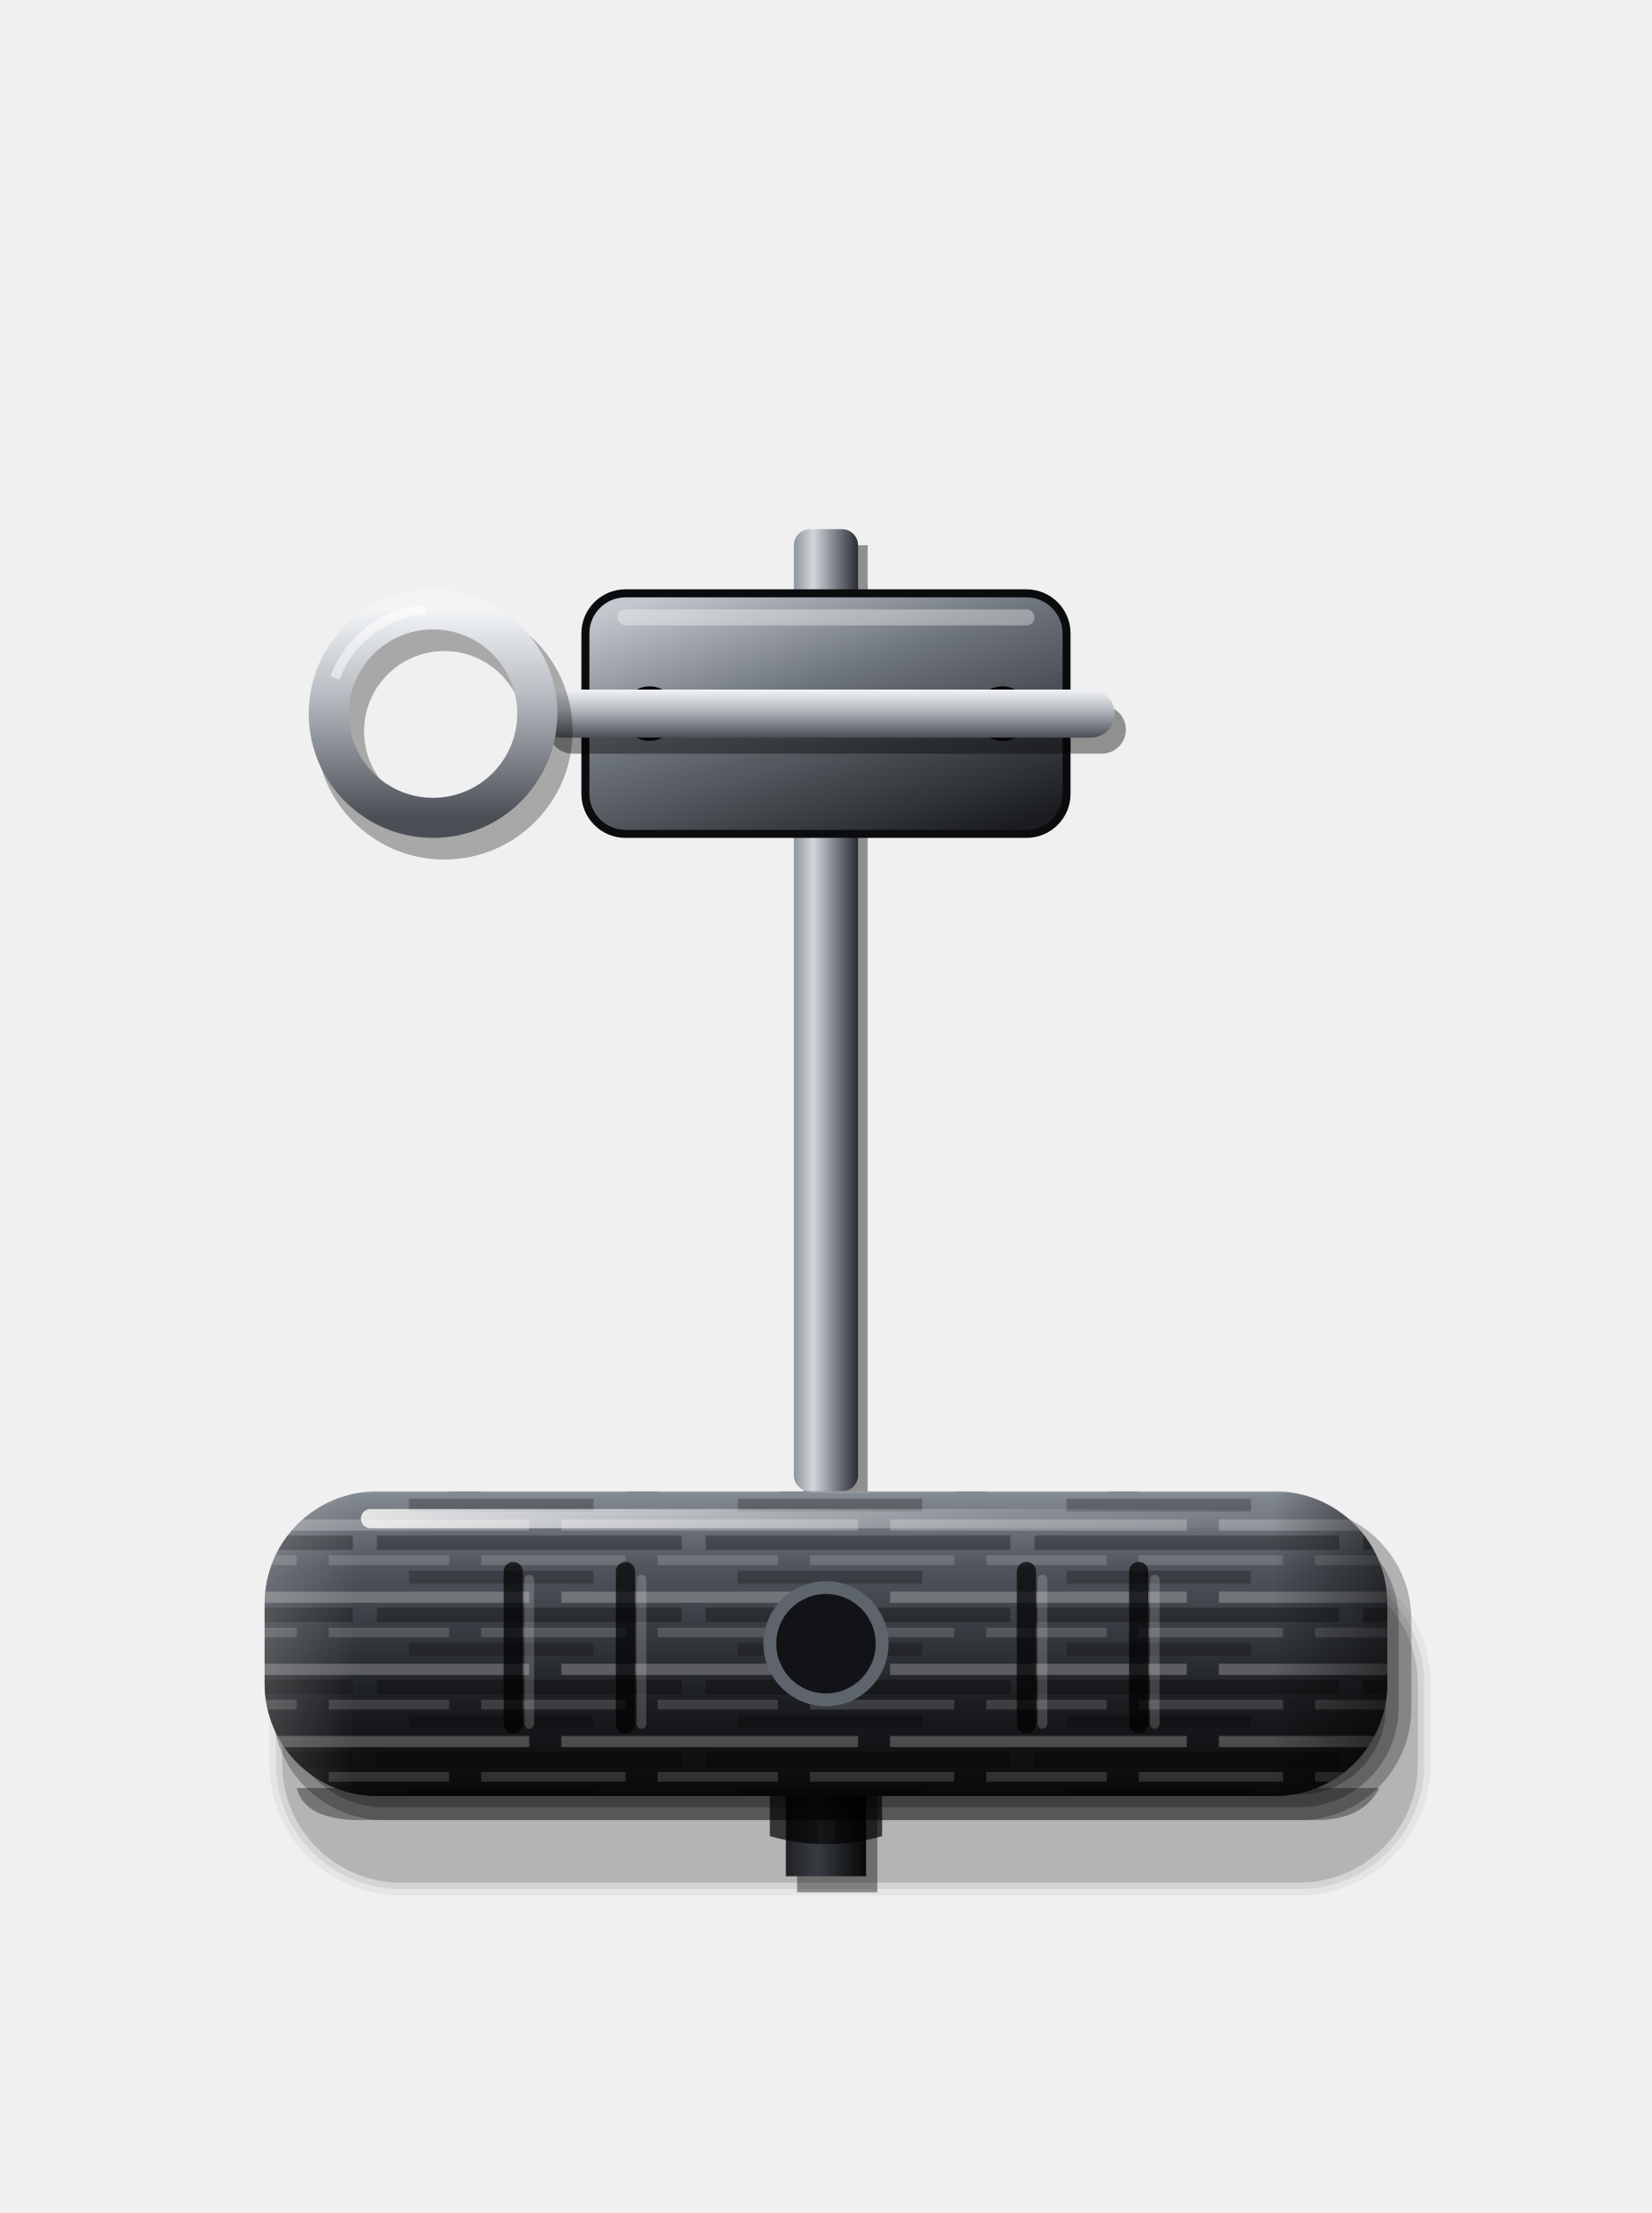
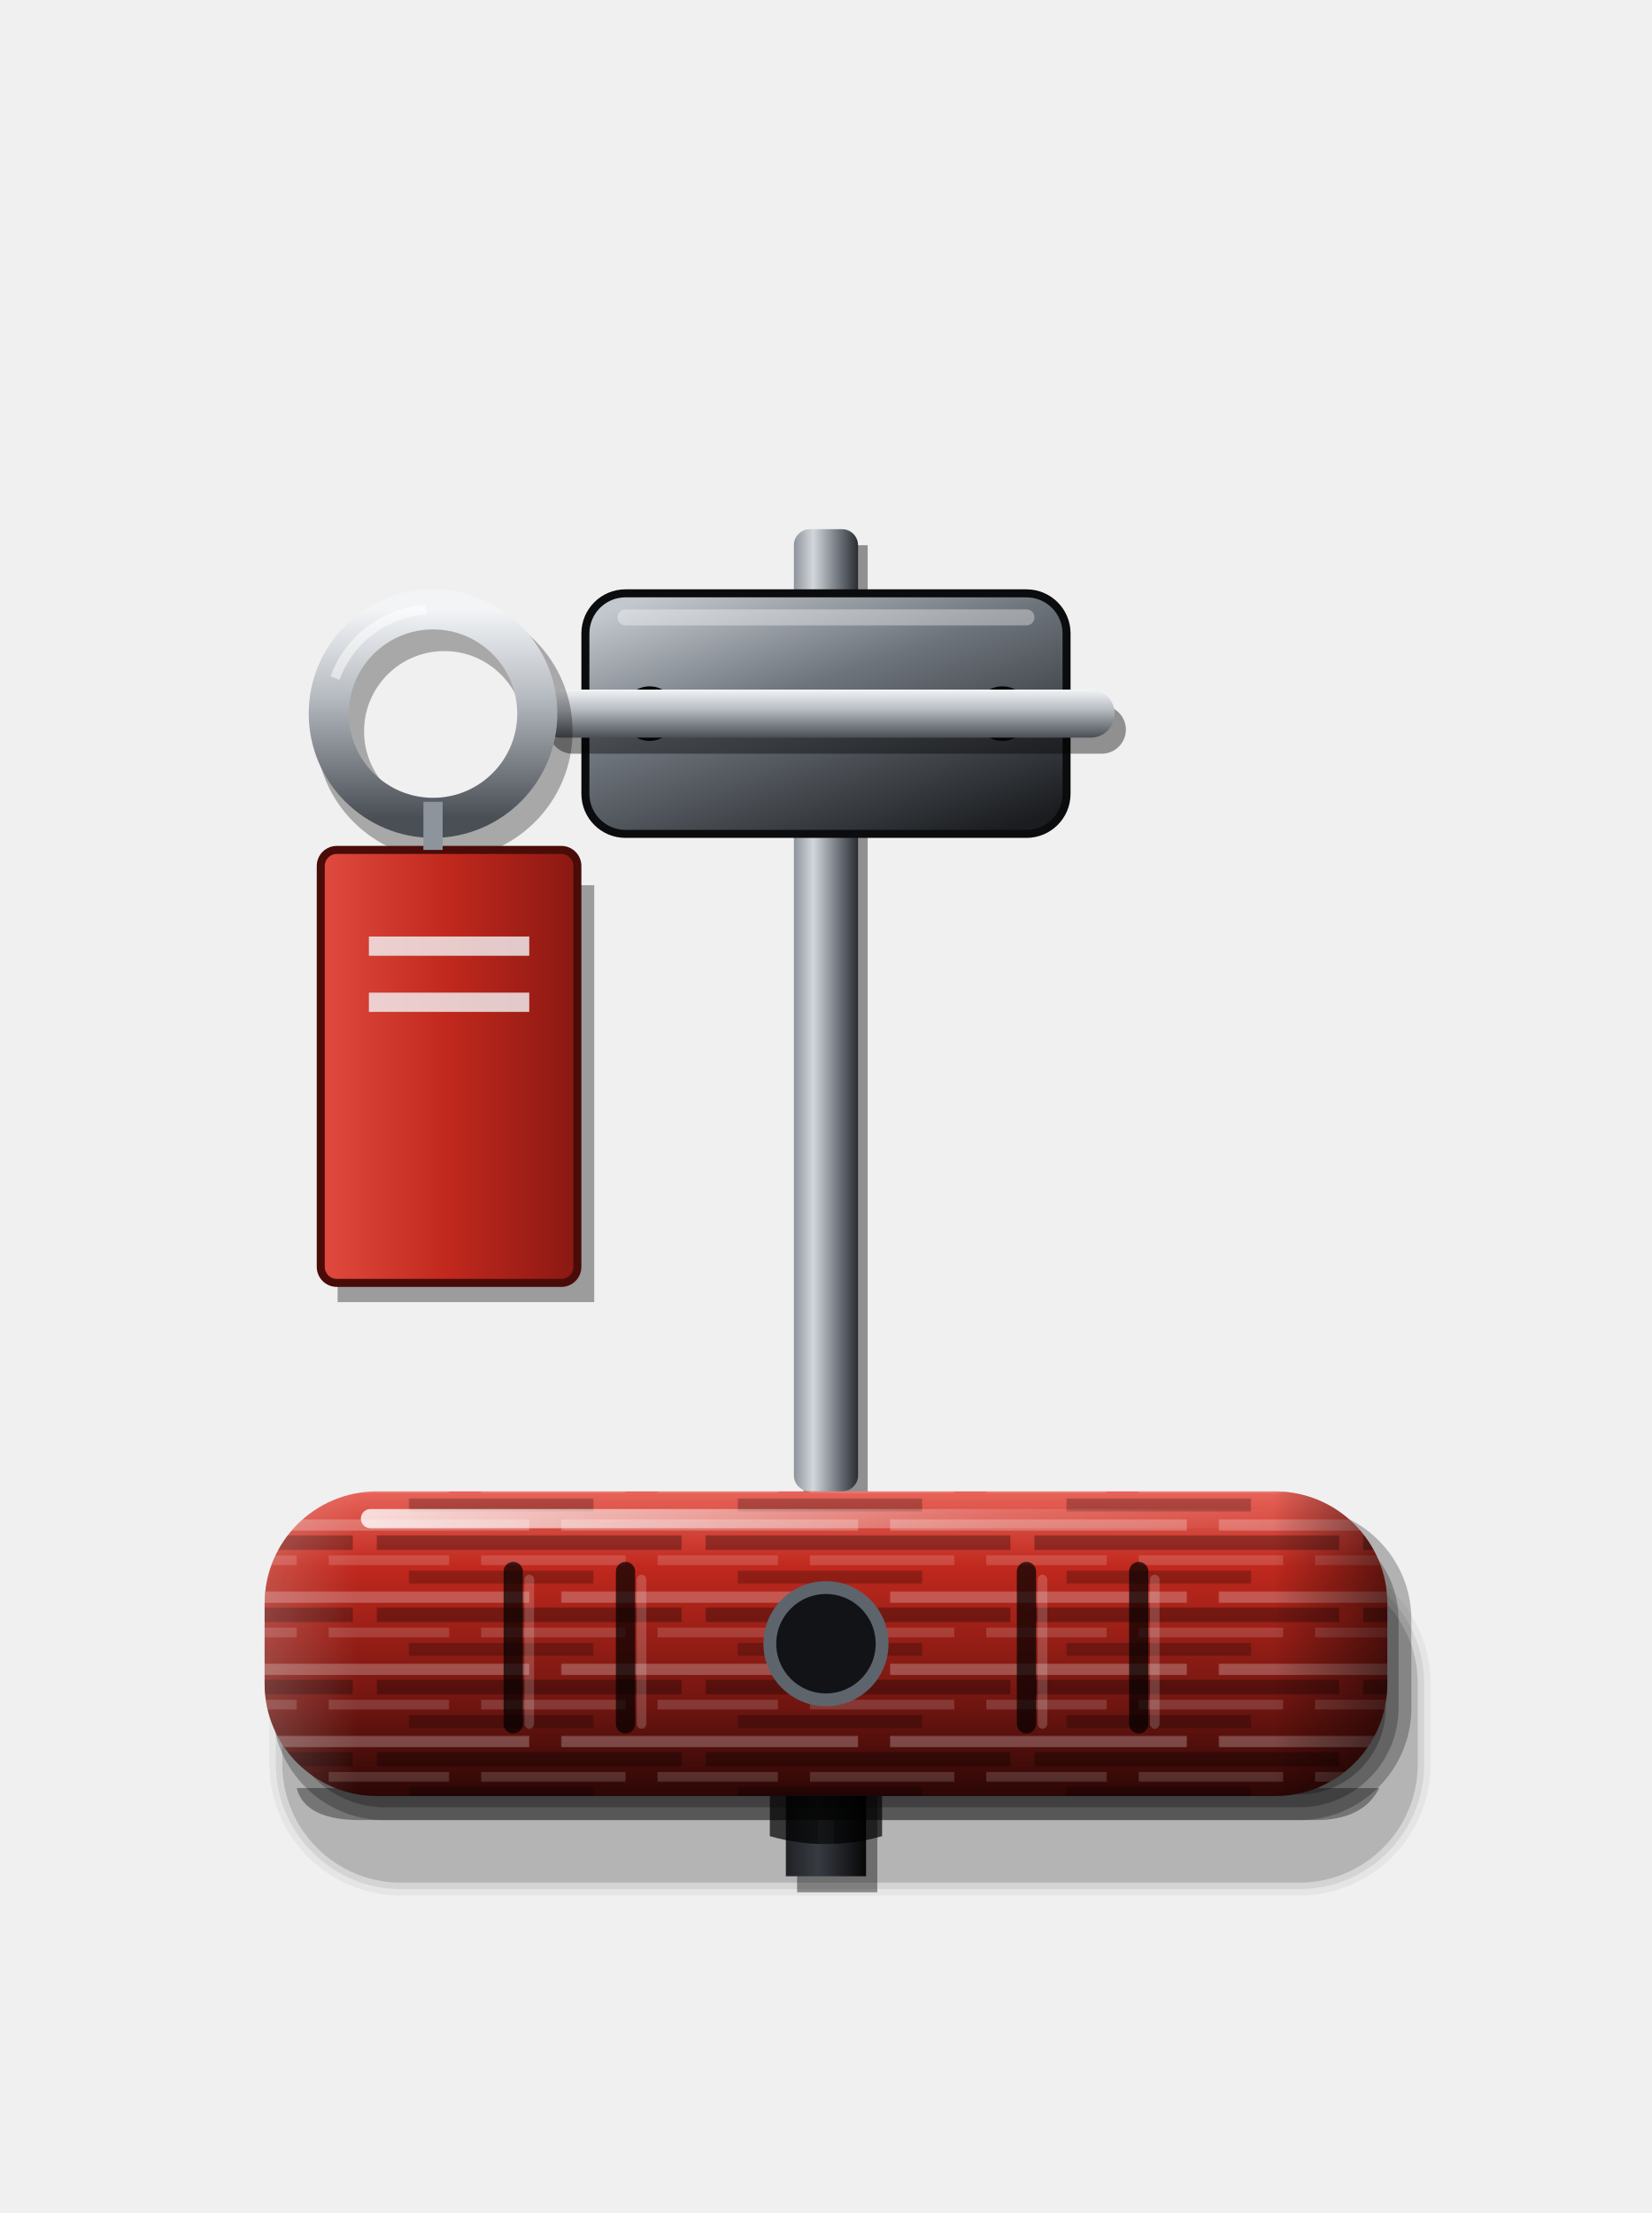
<svg xmlns="http://www.w3.org/2000/svg" viewBox="0 0 206 276" width="206" height="276">
  <defs>
    <linearGradient id="a" x1="0" y1="0" x2="0" y2="1">
-       <stop offset="0" stop-color="#868C94" />
-       <stop offset="0.25" stop-color="#50555D" />
-       <stop offset="0.7" stop-color="#1A1C1F" />
-       <stop offset="1" stop-color="#08090A" />
+       <stop offset="0" stop-color="#E8645A" />
+       <stop offset="0.25" stop-color="#C0281D" />
+       <stop offset="0.7" stop-color="#701510" />
+       <stop offset="1" stop-color="#2A0705" />
+     </linearGradient>
+     <linearGradient id="fr" x1="0" y1="0" x2="1" y2="0">
+       <stop offset="0" stop-color="#E04A3F" />
+       <stop offset="0.5" stop-color="#C0281D" />
+       <stop offset="1" stop-color="#8A1812" />
    </linearGradient>
    <linearGradient id="b" x1="0" y1="0" x2="1" y2="0">
      <stop offset="0" stop-color="#FFFFFF" stop-opacity="0.18" />
      <stop offset="0.08" stop-color="#FFFFFF" stop-opacity="0" />
      <stop offset="0.9" stop-color="#000" stop-opacity="0" />
      <stop offset="1" stop-color="#000" stop-opacity="0.5" />
    </linearGradient>
    <linearGradient id="c" x1="0" y1="0" x2="1" y2="0">
      <stop offset="0" stop-color="#FFFFFF" stop-opacity="0.8" />
      <stop offset="0.7" stop-color="#FFFFFF" stop-opacity="0.15" />
      <stop offset="1" stop-color="#FFFFFF" stop-opacity="0" />
    </linearGradient>
    <linearGradient id="d" x1="0" y1="0" x2="1" y2="0">
      <stop offset="0" stop-color="#8E949C" />
      <stop offset="0.3" stop-color="#D3D7DC" />
      <stop offset="0.7" stop-color="#6E747C" />
      <stop offset="1" stop-color="#2A2D31" />
    </linearGradient>
    <linearGradient id="p" x1="0" y1="0" x2="0" y2="1">
      <stop offset="0" stop-color="#F2F4F6" />
      <stop offset="0.4" stop-color="#B9BEC4" />
      <stop offset="1" stop-color="#4A4F56" />
    </linearGradient>
    <linearGradient id="f" x1="0" y1="0" x2="1" y2="0">
      <stop offset="0" stop-color="#2A2D31" />
      <stop offset="0.4" stop-color="#4A4F56" />
      <stop offset="1" stop-color="#08090A" />
    </linearGradient>
    <linearGradient id="g" x1="0.15" y1="0" x2="0.85" y2="1">
      <stop offset="0" stop-color="#C3C8CE" />
      <stop offset="0.4" stop-color="#6E747C" />
      <stop offset="1" stop-color="#1A1C1F" />
    </linearGradient>
    <pattern id="br" width="41" height="9" patternUnits="userSpaceOnUse">
      <path d="M0 1.2H25M29 1.2H41" stroke="#FFFFFF" stroke-opacity="0.24" stroke-width="1.4" />
      <path d="M6 3.4H41M0 3.4H3" stroke="#000" stroke-opacity="0.3" stroke-width="1.8" />
      <path d="M0 5.6H15M19 5.6H37" stroke="#FFFFFF" stroke-opacity="0.15" stroke-width="1.2" />
      <path d="M10 7.7H33" stroke="#000" stroke-opacity="0.24" stroke-width="1.6" />
    </pattern>
  </defs>
  <rect x="99.4" y="222" width="10" height="14" fill="#000" fill-opacity="0.4" />
  <rect x="98" y="220" width="10" height="14" fill="url(#f)" />
  <line x1="103" y1="220" x2="103" y2="234" stroke="#FFFFFF" stroke-opacity="0.12" stroke-width="2" stroke-dasharray="3 4" />
  <rect x="100.2" y="68" width="8" height="120" fill="#000" fill-opacity="0.4" />
  <rect x="99" y="66" width="8" height="120" rx="2" fill="url(#d)" />
  <rect x="73" y="74" width="60" height="30" rx="5" fill="url(#g)" stroke="#0B0C0E" stroke-width="1" />
  <rect x="77" y="76" width="52" height="2" rx="1" fill="#FFFFFF" fill-opacity="0.35" />
  <circle cx="81" cy="89.0" r="3.4" fill="#050506" />
  <circle cx="125" cy="89.0" r="3.4" fill="#050506" />
  <path d="M50 195.2H162A14.8 14.8 0 0 1 176.8 210V220A14.8 14.8 0 0 1 162 234.8H50A14.8 14.8 0 0 1 35.2 220V210A14.8 14.8 0 0 1 50 195.2Z" fill="#000" fill-opacity="0.150" />
  <path d="M50 194.4H162A15.6 15.6 0 0 1 177.6 210V220A15.6 15.6 0 0 1 162 235.6H50A15.6 15.6 0 0 1 34.4 220V210A15.6 15.6 0 0 1 50 194.4Z" fill="#000" fill-opacity="0.075" />
  <path d="M50 193.6H162A16.4 16.4 0 0 1 178.4 210V220A16.4 16.4 0 0 1 162 236.4H50A16.4 16.4 0 0 1 33.6 220V210A16.4 16.4 0 0 1 50 193.6Z" fill="#000" fill-opacity="0.050" />
  <rect x="34.0" y="188.0" width="142.0" height="39.0" rx="14.0" fill="#000" fill-opacity="0.26" />
  <rect x="35.6" y="189.6" width="138.8" height="35.8" rx="12.4" fill="#000" fill-opacity="0.26" />
  <rect x="37.2" y="191.2" width="135.6" height="32.6" rx="10.8" fill="#000" fill-opacity="0.26" />
  <path d="M96 223H110V229Q103 231 96 229Z" fill="#000" fill-opacity="0.7" />
  <path d="M37 223H172Q170 227 164 227H45Q38 227 37 223Z" fill="#000" fill-opacity="0.35" />
  <rect data-grip="" x="33" y="186" width="140" height="38" rx="14" fill="url(#a)" />
  <rect x="33" y="186" width="140" height="38" rx="14" fill="url(#br)" />
  <rect x="33" y="186" width="140" height="38" rx="14" fill="url(#b)" />
  <rect x="45" y="188.2" width="116" height="2.4" rx="1.2" fill="url(#c)" />
  <line x1="64" y1="196" x2="64" y2="215" stroke="#000" stroke-opacity="0.7" stroke-width="2.4" stroke-linecap="round" />
  <line x1="66" y1="197" x2="66" y2="215" stroke="#FFFFFF" stroke-opacity="0.18" stroke-width="1.2" stroke-linecap="round" />
  <line x1="78" y1="196" x2="78" y2="215" stroke="#000" stroke-opacity="0.7" stroke-width="2.4" stroke-linecap="round" />
  <line x1="80" y1="197" x2="80" y2="215" stroke="#FFFFFF" stroke-opacity="0.18" stroke-width="1.2" stroke-linecap="round" />
  <line x1="128" y1="196" x2="128" y2="215" stroke="#000" stroke-opacity="0.7" stroke-width="2.4" stroke-linecap="round" />
  <line x1="130" y1="197" x2="130" y2="215" stroke="#FFFFFF" stroke-opacity="0.18" stroke-width="1.2" stroke-linecap="round" />
  <line x1="142" y1="196" x2="142" y2="215" stroke="#000" stroke-opacity="0.7" stroke-width="2.4" stroke-linecap="round" />
  <line x1="144" y1="197" x2="144" y2="215" stroke="#FFFFFF" stroke-opacity="0.18" stroke-width="1.2" stroke-linecap="round" />
  <circle cx="103" cy="205" r="7" fill="#121316" stroke="#5E646C" stroke-width="1.6" />
  <rect data-pin="" x="68.4" y="88.0" width="72" height="6" rx="3" fill="#000" fill-opacity="0.4" />
  <rect data-pin="" x="67" y="86.0" width="72" height="6" rx="3" fill="url(#p)" />
  <circle data-pin="" cx="55.4" cy="91.2" r="13" fill="none" stroke="#000" stroke-opacity="0.3" stroke-width="6" />
  <circle data-pin="" cx="54" cy="89.0" r="13" fill="none" stroke="url(#p)" stroke-width="5" />
  <circle data-pin="" cx="54" cy="89.0" r="13" fill="none" stroke="#FFFFFF" stroke-opacity="0.5" stroke-width="1.2" stroke-dasharray="15 200" transform="rotate(200 54 89.0)" />
+   <path data-pin="" d="M40.5 108H72.5V160H40.5Z" fill="#000" fill-opacity="0.35" transform="translate(1.6 2.4)" />
+   <rect data-pin="" x="40" y="106" width="32" height="54" rx="2" fill="url(#fr)" stroke="#4A0C08" stroke-width="1" />
+   <path data-pin="" d="M46 118H66M46 125H66" stroke="#F2F4F6" stroke-opacity="0.8" stroke-width="2.4" />
+   <path data-pin="" d="M54 100V106" stroke="#8E949C" stroke-width="2.4" />
</svg>
